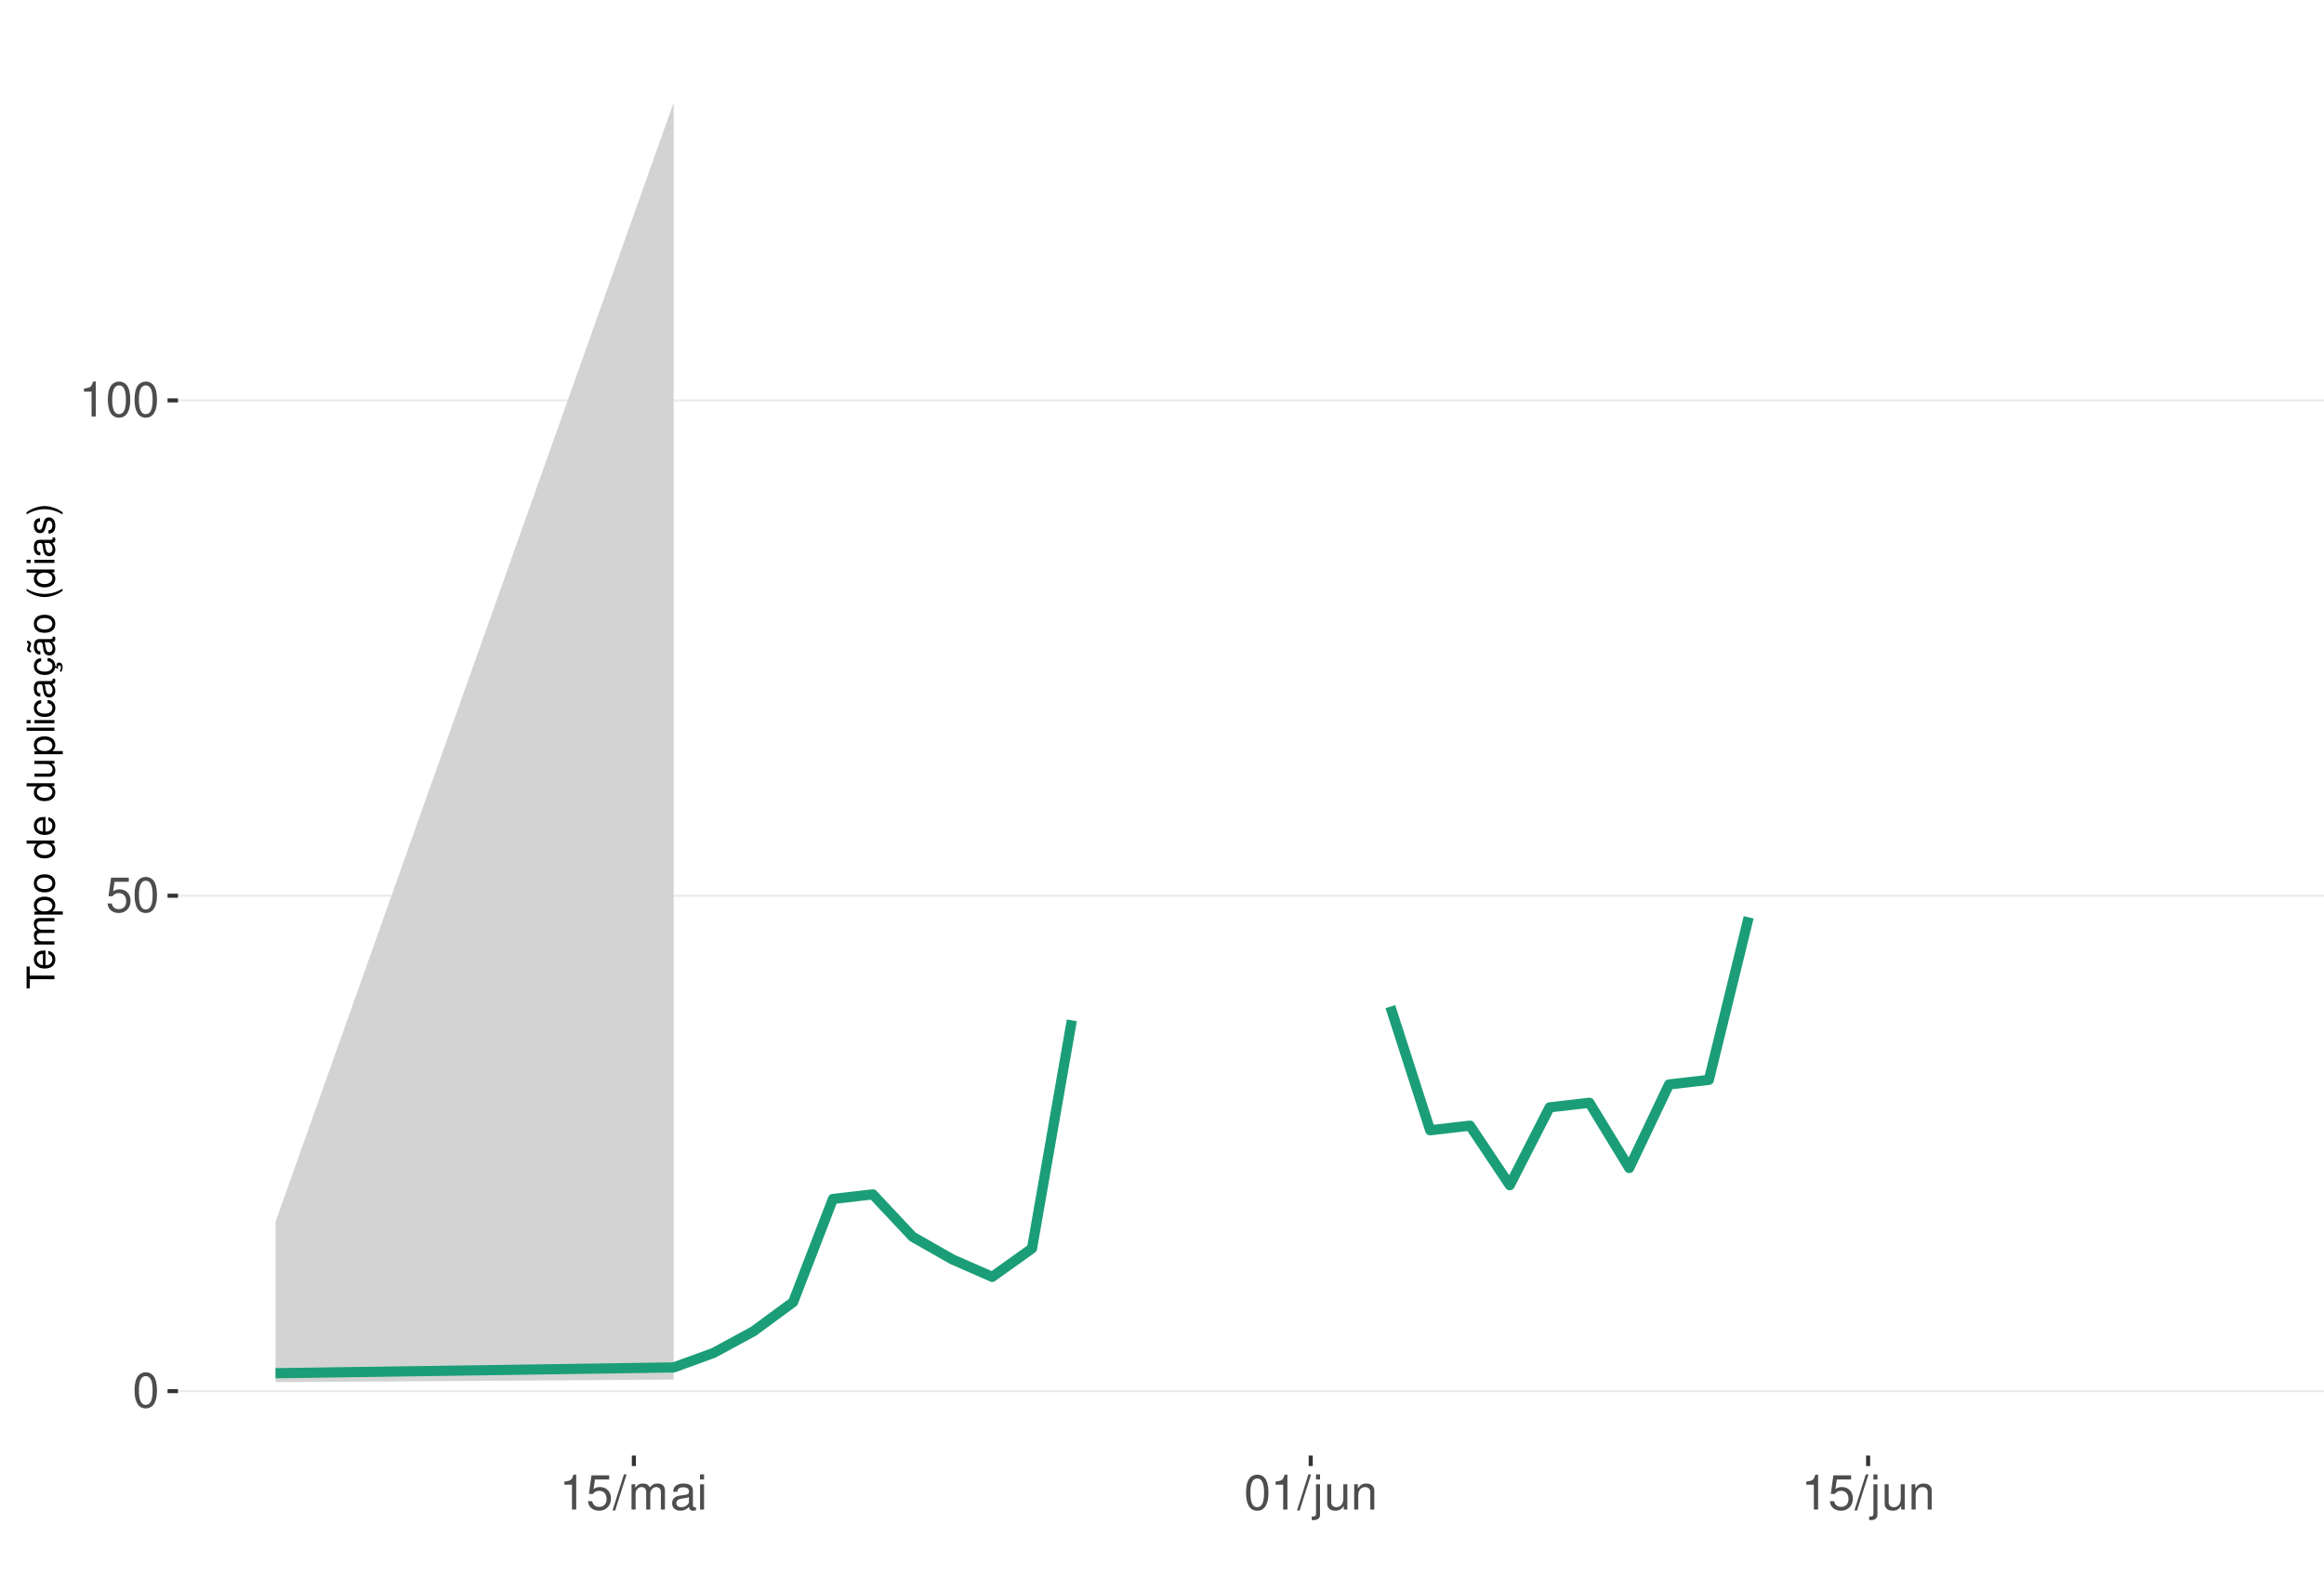
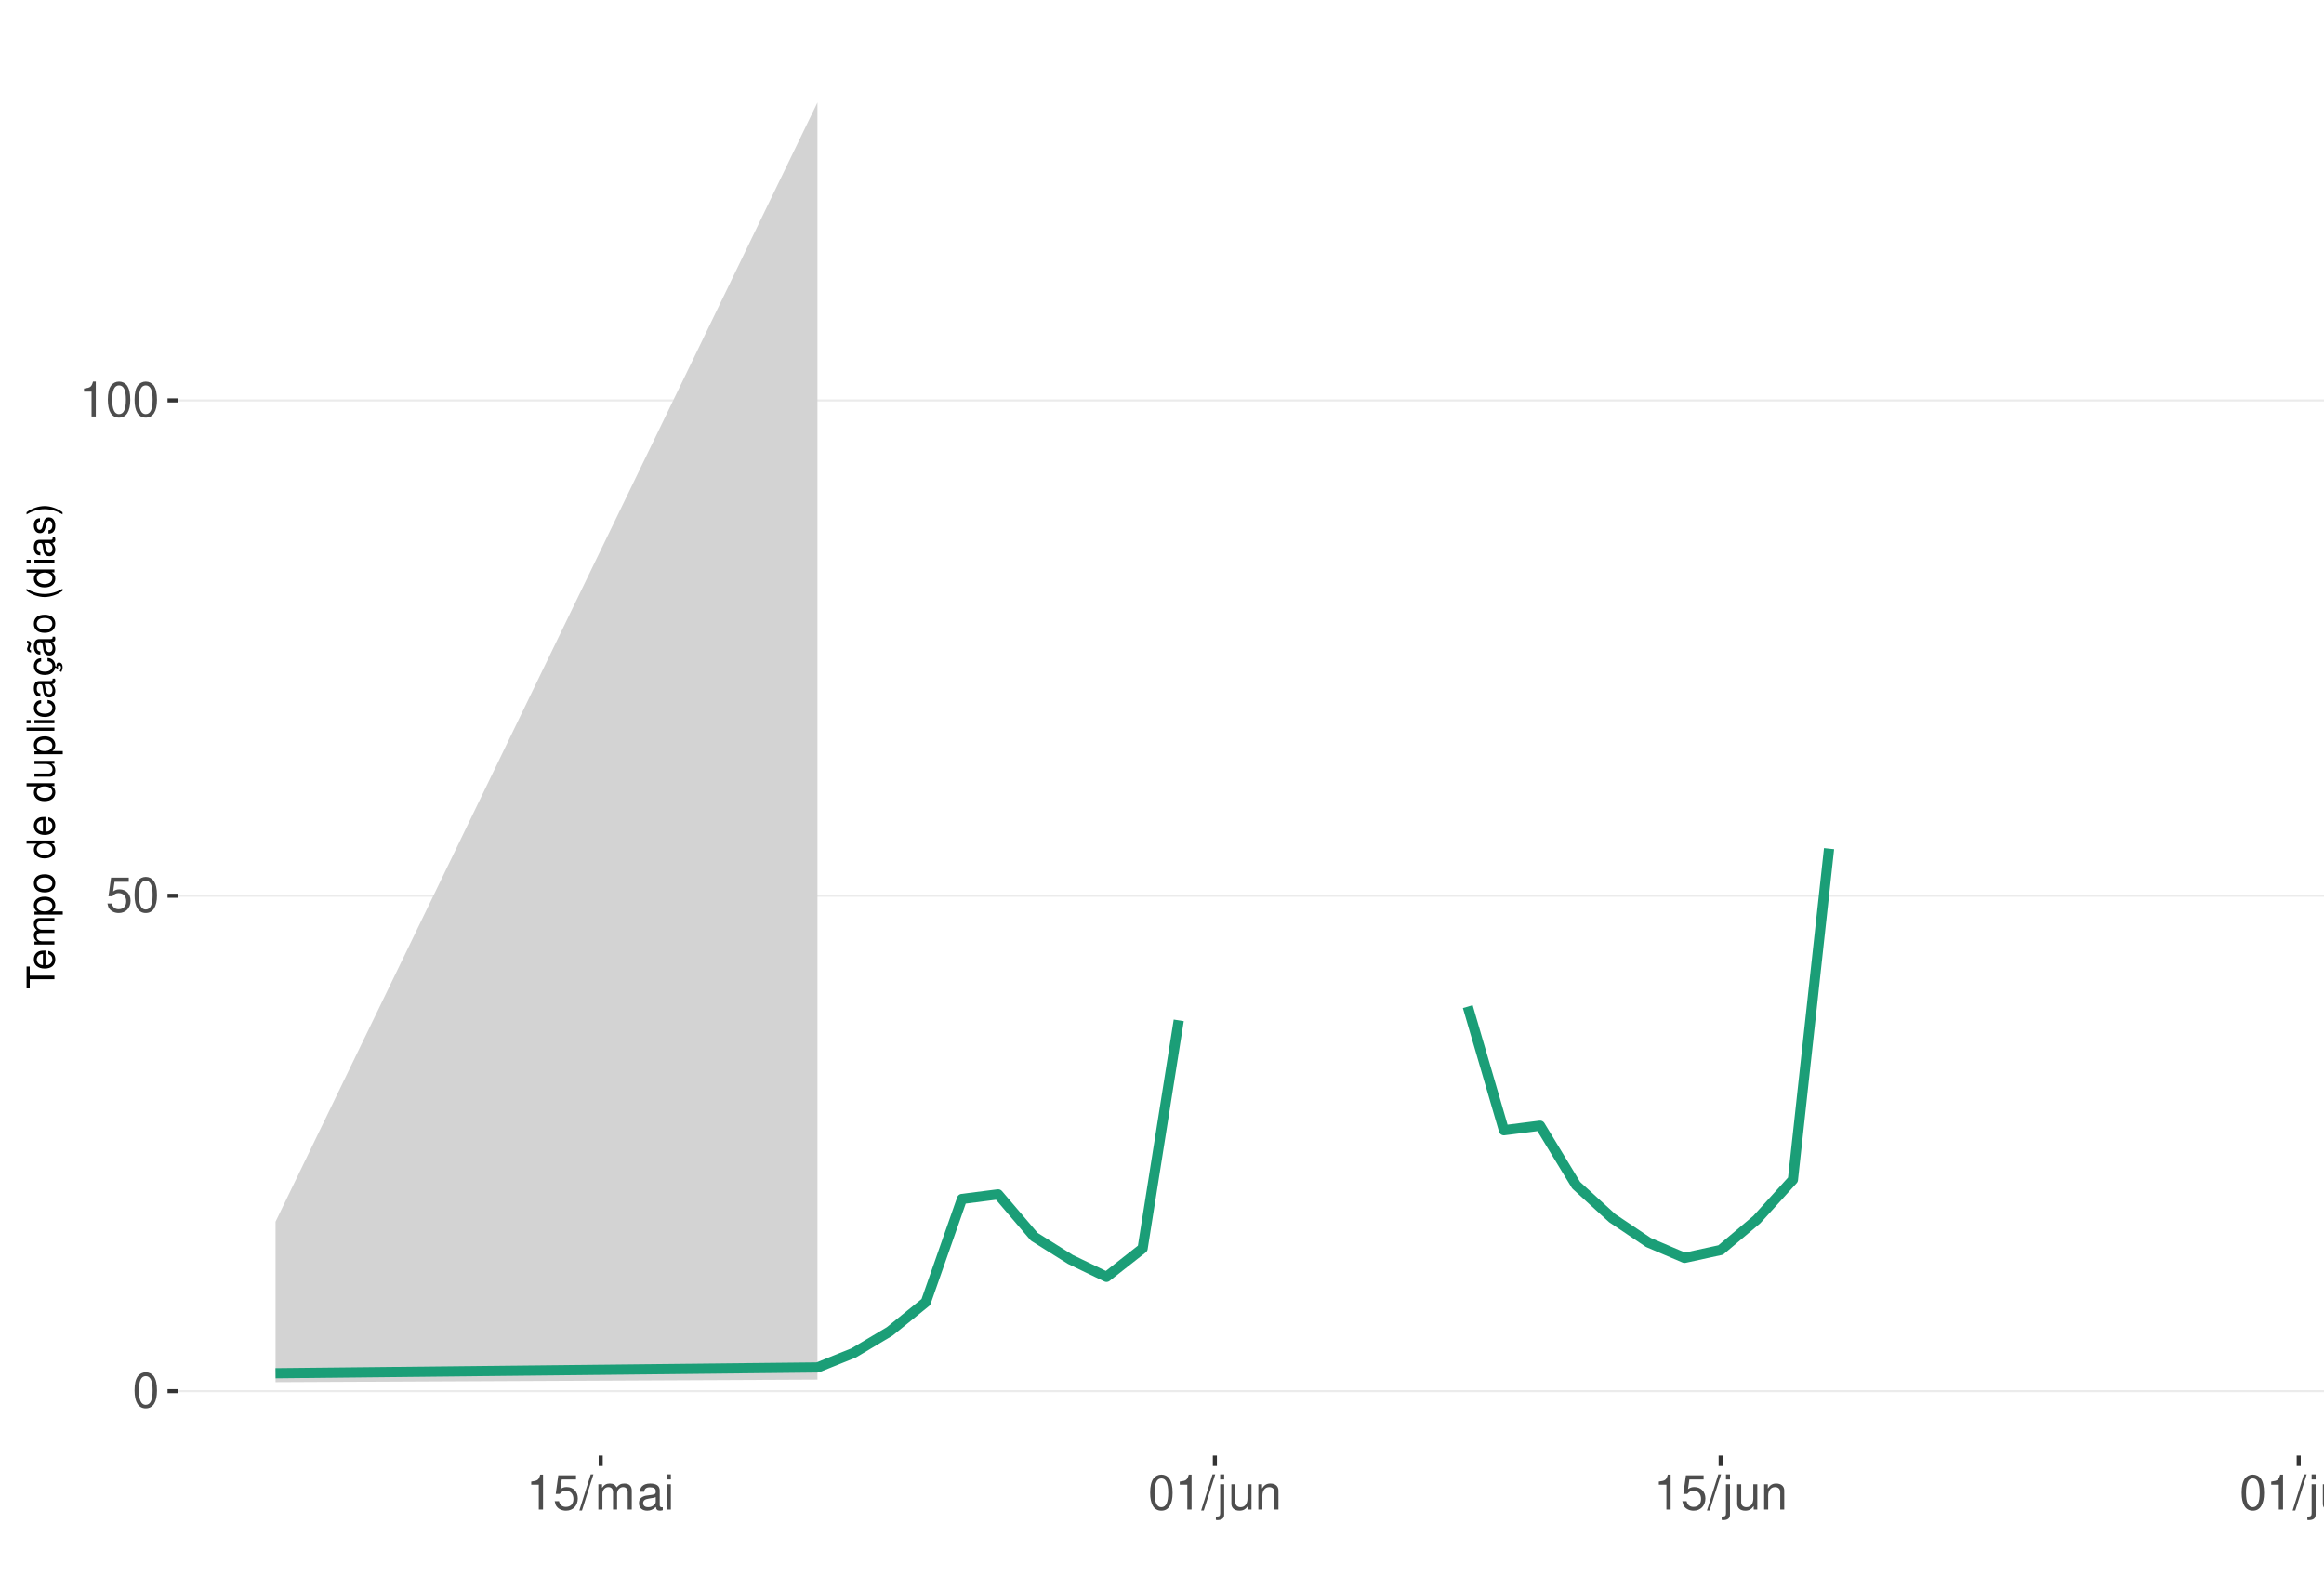
<svg xmlns="http://www.w3.org/2000/svg" xmlns:xlink="http://www.w3.org/1999/xlink" width="609pt" height="413pt" viewBox="0 0 609 413" version="1.1">
  <defs>
    <g>
      <symbol overflow="visible" id="glyph0-0">
        <path style="stroke:none;" d="" />
      </symbol>
      <symbol overflow="visible" id="glyph0-1">
        <path style="stroke:none;" d="M 3.484 -9.156 C 2.641 -9.156 1.891 -8.766 1.422 -8.156 C 0.828 -7.344 0.547 -6.125 0.547 -4.422 C 0.547 -1.344 1.562 0.297 3.484 0.297 C 5.375 0.297 6.422 -1.344 6.422 -4.359 C 6.422 -6.125 6.141 -7.312 5.547 -8.156 C 5.078 -8.781 4.328 -9.156 3.484 -9.156 Z M 3.484 -8.156 C 4.688 -8.156 5.281 -6.938 5.281 -4.453 C 5.281 -1.844 4.703 -0.625 3.453 -0.625 C 2.281 -0.625 1.688 -1.891 1.688 -4.422 C 1.688 -6.938 2.281 -8.156 3.484 -8.156 Z M 3.484 -8.156 " />
      </symbol>
      <symbol overflow="visible" id="glyph0-2">
        <path style="stroke:none;" d="M 6.031 -8.969 L 1.391 -8.969 L 0.719 -4.094 L 1.75 -4.094 C 2.266 -4.703 2.703 -4.922 3.406 -4.922 C 4.609 -4.922 5.359 -4.094 5.359 -2.766 C 5.359 -1.484 4.609 -0.703 3.391 -0.703 C 2.422 -0.703 1.828 -1.188 1.562 -2.203 L 0.438 -2.203 C 0.594 -1.469 0.719 -1.109 0.984 -0.781 C 1.5 -0.094 2.406 0.297 3.422 0.297 C 5.234 0.297 6.5 -1.031 6.5 -2.922 C 6.5 -4.703 5.312 -5.906 3.594 -5.906 C 2.969 -5.906 2.453 -5.75 1.938 -5.359 L 2.297 -7.875 L 6.031 -7.875 Z M 6.031 -8.969 " />
      </symbol>
      <symbol overflow="visible" id="glyph0-3">
        <path style="stroke:none;" d="M 3.281 -6.516 L 3.281 0 L 4.391 0 L 4.391 -9.156 L 3.656 -9.156 C 3.266 -7.75 3.016 -7.562 1.297 -7.328 L 1.297 -6.516 Z M 3.281 -6.516 " />
      </symbol>
      <symbol overflow="visible" id="glyph0-4">
        <path style="stroke:none;" d="M 2.891 -9.219 L -0.094 0.25 L 0.594 0.25 L 3.594 -9.219 Z M 2.891 -9.219 " />
      </symbol>
      <symbol overflow="visible" id="glyph0-5">
        <path style="stroke:none;" d="M 0.891 -6.625 L 0.891 0 L 1.953 0 L 1.953 -4.156 C 1.953 -5.125 2.641 -5.891 3.5 -5.891 C 4.297 -5.891 4.734 -5.422 4.734 -4.562 L 4.734 0 L 5.797 0 L 5.797 -4.156 C 5.797 -5.125 6.5 -5.891 7.359 -5.891 C 8.125 -5.891 8.578 -5.406 8.578 -4.562 L 8.578 0 L 9.641 0 L 9.641 -4.969 C 9.641 -6.156 8.953 -6.828 7.719 -6.828 C 6.828 -6.828 6.297 -6.562 5.688 -5.812 C 5.297 -6.516 4.766 -6.828 3.891 -6.828 C 3.016 -6.828 2.422 -6.5 1.859 -5.688 L 1.859 -6.625 Z M 0.891 -6.625 " />
      </symbol>
      <symbol overflow="visible" id="glyph0-6">
        <path style="stroke:none;" d="M 6.766 -0.625 C 6.656 -0.594 6.609 -0.594 6.547 -0.594 C 6.172 -0.594 5.969 -0.781 5.969 -1.109 L 5.969 -5.016 C 5.969 -6.188 5.109 -6.828 3.484 -6.828 C 2.5 -6.828 1.734 -6.547 1.281 -6.047 C 0.969 -5.703 0.844 -5.328 0.828 -4.672 L 1.891 -4.672 C 1.969 -5.484 2.453 -5.844 3.438 -5.844 C 4.406 -5.844 4.922 -5.5 4.922 -4.859 L 4.922 -4.578 C 4.906 -4.125 4.688 -3.969 3.828 -3.844 C 2.328 -3.656 2.094 -3.609 1.703 -3.438 C 0.922 -3.109 0.531 -2.531 0.531 -1.672 C 0.531 -0.469 1.359 0.297 2.703 0.297 C 3.547 0.297 4.219 0 4.969 -0.688 C 5.031 0 5.359 0.297 6.047 0.297 C 6.281 0.297 6.422 0.266 6.766 0.172 Z M 4.922 -2.094 C 4.922 -1.734 4.828 -1.516 4.5 -1.234 C 4.078 -0.828 3.562 -0.625 2.938 -0.625 C 2.109 -0.625 1.625 -1.031 1.625 -1.703 C 1.625 -2.391 2.094 -2.75 3.234 -2.906 C 4.359 -3.062 4.562 -3.109 4.922 -3.281 Z M 4.922 -2.094 " />
      </symbol>
      <symbol overflow="visible" id="glyph0-7">
        <path style="stroke:none;" d="M 1.891 -6.625 L 0.844 -6.625 L 0.844 0 L 1.891 0 Z M 1.891 -9.219 L 0.828 -9.219 L 0.828 -7.891 L 1.891 -7.891 Z M 1.891 -9.219 " />
      </symbol>
      <symbol overflow="visible" id="glyph0-8">
        <path style="stroke:none;" d="M 0.891 -6.625 L 0.891 0.969 C 0.891 1.625 0.688 1.828 0.031 1.828 C -0.047 1.828 -0.094 1.828 -0.234 1.828 L -0.234 2.719 C -0.094 2.75 -0.031 2.766 0.125 2.766 C 1.312 2.766 1.938 2.297 1.938 1.375 L 1.938 -6.625 Z M 1.938 -9.219 L 0.891 -9.219 L 0.891 -7.891 L 1.938 -7.891 Z M 1.938 -9.219 " />
      </symbol>
      <symbol overflow="visible" id="glyph0-9">
        <path style="stroke:none;" d="M 6.094 0 L 6.094 -6.625 L 5.047 -6.625 L 5.047 -2.875 C 5.047 -1.516 4.344 -0.625 3.234 -0.625 C 2.406 -0.625 1.875 -1.141 1.875 -1.938 L 1.875 -6.625 L 0.828 -6.625 L 0.828 -1.516 C 0.828 -0.422 1.641 0.297 2.938 0.297 C 3.906 0.297 4.531 -0.047 5.156 -0.922 L 5.156 0 Z M 6.094 0 " />
      </symbol>
      <symbol overflow="visible" id="glyph0-10">
        <path style="stroke:none;" d="M 0.891 -6.625 L 0.891 0 L 1.953 0 L 1.953 -3.656 C 1.953 -5.016 2.656 -5.891 3.75 -5.891 C 4.578 -5.891 5.109 -5.391 5.109 -4.594 L 5.109 0 L 6.156 0 L 6.156 -5.016 C 6.156 -6.109 5.344 -6.828 4.062 -6.828 C 3.078 -6.828 2.438 -6.438 1.859 -5.516 L 1.859 -6.625 Z M 0.891 -6.625 " />
+       </symbol>
+       <symbol overflow="visible" id="glyph0-11">
+         <path style="stroke:none;" d="M 1.922 -9.219 L 0.859 -9.219 L 0.859 0 L 1.922 0 Z M 1.922 -9.219 " />
      </symbol>
      <symbol overflow="visible" id="glyph1-0">
        <path style="stroke:none;" d="" />
      </symbol>
      <symbol overflow="visible" id="glyph1-1">
        <path style="stroke:none;" d="M -6.469 -3.547 L -6.469 -5.938 L -7.297 -5.938 L -7.297 -0.203 L -6.469 -0.203 L -6.469 -2.609 L 0 -2.609 L 0 -3.547 Z M -6.469 -3.547 " />
      </symbol>
      <symbol overflow="visible" id="glyph1-2">
        <path style="stroke:none;" d="M -2.344 -5.125 C -3.141 -5.125 -3.625 -5.062 -4.016 -4.922 C -4.875 -4.578 -5.391 -3.781 -5.391 -2.797 C -5.391 -1.344 -4.281 -0.406 -2.547 -0.406 C -0.812 -0.406 0.234 -1.297 0.234 -2.781 C 0.234 -3.984 -0.453 -4.812 -1.594 -5.016 L -1.594 -4.188 C -0.906 -3.953 -0.547 -3.484 -0.547 -2.812 C -0.547 -2.281 -0.781 -1.828 -1.219 -1.547 C -1.516 -1.344 -1.812 -1.281 -2.344 -1.266 Z M -3.016 -1.297 C -3.984 -1.359 -4.625 -1.953 -4.625 -2.797 C -4.625 -3.641 -3.953 -4.234 -3.016 -4.234 Z M -3.016 -1.297 " />
      </symbol>
      <symbol overflow="visible" id="glyph1-3">
        <path style="stroke:none;" d="M -5.234 -0.703 L 0 -0.703 L 0 -1.547 L -3.297 -1.547 C -4.047 -1.547 -4.656 -2.094 -4.656 -2.766 C -4.656 -3.391 -4.281 -3.734 -3.609 -3.734 L 0 -3.734 L 0 -4.578 L -3.297 -4.578 C -4.047 -4.578 -4.656 -5.125 -4.656 -5.812 C -4.656 -6.422 -4.266 -6.781 -3.609 -6.781 L 0 -6.781 L 0 -7.625 L -3.938 -7.625 C -4.875 -7.625 -5.391 -7.078 -5.391 -6.094 C -5.391 -5.406 -5.188 -4.984 -4.594 -4.484 C -5.156 -4.188 -5.391 -3.766 -5.391 -3.078 C -5.391 -2.375 -5.125 -1.906 -4.5 -1.469 L -5.234 -1.469 Z M -5.234 -0.703 " />
      </symbol>
      <symbol overflow="visible" id="glyph1-4">
        <path style="stroke:none;" d="M 2.188 -0.547 L 2.188 -1.375 L -0.547 -1.375 C -0.016 -1.812 0.234 -2.312 0.234 -2.984 C 0.234 -4.344 -0.859 -5.234 -2.531 -5.234 C -4.297 -5.234 -5.391 -4.375 -5.391 -2.984 C -5.391 -2.266 -5.062 -1.703 -4.453 -1.312 L -5.234 -1.312 L -5.234 -0.547 Z M -4.609 -2.844 C -4.609 -3.766 -3.797 -4.359 -2.547 -4.359 C -1.359 -4.359 -0.547 -3.75 -0.547 -2.844 C -0.547 -1.953 -1.344 -1.375 -2.578 -1.375 C -3.812 -1.375 -4.609 -1.953 -4.609 -2.844 Z M -4.609 -2.844 " />
      </symbol>
      <symbol overflow="visible" id="glyph1-5">
        <path style="stroke:none;" d="M -5.391 -2.719 C -5.391 -1.234 -4.344 -0.359 -2.578 -0.359 C -0.812 -0.359 0.234 -1.234 0.234 -2.734 C 0.234 -4.203 -0.812 -5.094 -2.547 -5.094 C -4.359 -5.094 -5.391 -4.234 -5.391 -2.719 Z M -4.625 -2.734 C -4.625 -3.672 -3.844 -4.234 -2.547 -4.234 C -1.312 -4.234 -0.547 -3.656 -0.547 -2.734 C -0.547 -1.797 -1.312 -1.234 -2.578 -1.234 C -3.844 -1.234 -4.625 -1.797 -4.625 -2.734 Z M -4.625 -2.734 " />
      </symbol>
      <symbol overflow="visible" id="glyph1-6">
        <path style="stroke:none;" d="" />
      </symbol>
      <symbol overflow="visible" id="glyph1-7">
        <path style="stroke:none;" d="M -7.297 -4.953 L -7.297 -4.125 L -4.578 -4.125 C -5.109 -3.766 -5.391 -3.203 -5.391 -2.516 C -5.391 -1.156 -4.297 -0.266 -2.625 -0.266 C -0.859 -0.266 0.234 -1.125 0.234 -2.547 C 0.234 -3.266 -0.047 -3.766 -0.688 -4.203 L 0 -4.203 L 0 -4.953 Z M -4.609 -2.656 C -4.609 -3.547 -3.812 -4.125 -2.562 -4.125 C -1.344 -4.125 -0.547 -3.547 -0.547 -2.656 C -0.547 -1.734 -1.359 -1.125 -2.578 -1.125 C -3.797 -1.125 -4.609 -1.734 -4.609 -2.656 Z M -4.609 -2.656 " />
      </symbol>
      <symbol overflow="visible" id="glyph1-8">
        <path style="stroke:none;" d="M 0 -4.812 L -5.234 -4.812 L -5.234 -3.984 L -2.266 -3.984 C -1.203 -3.984 -0.5 -3.438 -0.5 -2.562 C -0.5 -1.906 -0.906 -1.484 -1.531 -1.484 L -5.234 -1.484 L -5.234 -0.656 L -1.203 -0.656 C -0.328 -0.656 0.234 -1.297 0.234 -2.312 C 0.234 -3.094 -0.047 -3.578 -0.734 -4.062 L 0 -4.062 Z M 0 -4.812 " />
      </symbol>
      <symbol overflow="visible" id="glyph1-9">
        <path style="stroke:none;" d="M -7.297 -1.516 L -7.297 -0.688 L 0 -0.688 L 0 -1.516 Z M -7.297 -1.516 " />
      </symbol>
      <symbol overflow="visible" id="glyph1-10">
        <path style="stroke:none;" d="M -5.234 -1.5 L -5.234 -0.672 L 0 -0.672 L 0 -1.5 Z M -7.297 -1.5 L -7.297 -0.656 L -6.234 -0.656 L -6.234 -1.5 Z M -7.297 -1.5 " />
      </symbol>
      <symbol overflow="visible" id="glyph1-11">
        <path style="stroke:none;" d="M -3.484 -4.703 C -3.984 -4.672 -4.312 -4.562 -4.609 -4.359 C -5.094 -4 -5.391 -3.375 -5.391 -2.641 C -5.391 -1.219 -4.266 -0.312 -2.531 -0.312 C -0.844 -0.312 0.234 -1.203 0.234 -2.625 C 0.234 -3.875 -0.516 -4.672 -1.797 -4.766 L -1.797 -3.938 C -0.953 -3.797 -0.547 -3.359 -0.547 -2.656 C -0.547 -1.734 -1.297 -1.188 -2.531 -1.188 C -3.844 -1.188 -4.625 -1.719 -4.625 -2.625 C -4.625 -3.328 -4.203 -3.766 -3.484 -3.875 Z M -3.484 -4.703 " />
      </symbol>
      <symbol overflow="visible" id="glyph1-12">
        <path style="stroke:none;" d="M -0.484 -5.344 C -0.469 -5.266 -0.469 -5.219 -0.469 -5.172 C -0.469 -4.875 -0.625 -4.719 -0.875 -4.719 L -3.953 -4.719 C -4.891 -4.719 -5.391 -4.047 -5.391 -2.75 C -5.391 -1.984 -5.172 -1.375 -4.781 -1.016 C -4.516 -0.766 -4.203 -0.672 -3.688 -0.656 L -3.688 -1.484 C -4.328 -1.562 -4.625 -1.938 -4.625 -2.719 C -4.625 -3.484 -4.344 -3.891 -3.844 -3.891 L -3.625 -3.891 C -3.266 -3.875 -3.125 -3.703 -3.047 -3.016 C -2.891 -1.844 -2.844 -1.656 -2.719 -1.344 C -2.453 -0.734 -2 -0.422 -1.312 -0.422 C -0.375 -0.422 0.234 -1.078 0.234 -2.141 C 0.234 -2.797 0 -3.328 -0.547 -3.922 C 0 -3.984 0.234 -4.234 0.234 -4.781 C 0.234 -4.953 0.203 -5.062 0.141 -5.344 Z M -1.656 -3.891 C -1.375 -3.891 -1.203 -3.812 -0.969 -3.562 C -0.656 -3.219 -0.5 -2.812 -0.5 -2.312 C -0.5 -1.672 -0.812 -1.297 -1.344 -1.297 C -1.891 -1.297 -2.172 -1.656 -2.297 -2.547 C -2.422 -3.438 -2.453 -3.609 -2.594 -3.891 Z M -1.656 -3.891 " />
      </symbol>
      <symbol overflow="visible" id="glyph1-13">
        <path style="stroke:none;" d="M 0.234 -2.641 C 0.234 -3.875 -0.547 -4.703 -1.797 -4.766 L -1.797 -3.938 C -0.953 -3.797 -0.531 -3.359 -0.531 -2.656 C -0.531 -1.734 -1.281 -1.188 -2.516 -1.188 C -3.844 -1.188 -4.625 -1.719 -4.625 -2.625 C -4.625 -3.328 -4.203 -3.766 -3.484 -3.875 L -3.484 -4.703 C -3.984 -4.672 -4.312 -4.562 -4.609 -4.359 C -5.094 -4 -5.391 -3.375 -5.391 -2.641 C -5.391 -1.219 -4.266 -0.312 -2.531 -0.312 C -1.469 -0.312 -0.625 -0.672 -0.156 -1.312 C 0.047 -1.594 0.125 -1.812 0.203 -2.25 L 0.922 -1.938 L 0.984 -2.062 C 0.938 -2.188 0.906 -2.25 0.906 -2.375 C 0.906 -2.656 1.047 -2.828 1.281 -2.828 C 1.547 -2.828 1.734 -2.594 1.734 -2.297 C 1.734 -2.031 1.672 -1.844 1.438 -1.406 L 1.406 -1.312 L 1.812 -1.094 C 2.078 -1.75 2.141 -1.953 2.141 -2.344 C 2.141 -3.109 1.781 -3.578 1.203 -3.578 C 0.781 -3.578 0.547 -3.297 0.547 -2.797 C 0.547 -2.703 0.547 -2.641 0.562 -2.516 Z M 0.234 -2.641 " />
      </symbol>
      <symbol overflow="visible" id="glyph1-14">
        <path style="stroke:none;" d="M -0.484 -5.344 C -0.469 -5.266 -0.469 -5.219 -0.469 -5.172 C -0.469 -4.875 -0.625 -4.719 -0.875 -4.719 L -3.953 -4.719 C -4.891 -4.719 -5.391 -4.047 -5.391 -2.75 C -5.391 -1.984 -5.172 -1.375 -4.781 -1.016 C -4.516 -0.766 -4.203 -0.672 -3.688 -0.656 L -3.688 -1.484 C -4.328 -1.562 -4.625 -1.938 -4.625 -2.719 C -4.625 -3.484 -4.344 -3.891 -3.844 -3.891 L -3.625 -3.891 C -3.266 -3.875 -3.125 -3.703 -3.047 -3.016 C -2.891 -1.844 -2.844 -1.656 -2.719 -1.344 C -2.453 -0.734 -2 -0.422 -1.312 -0.422 C -0.375 -0.422 0.234 -1.078 0.234 -2.141 C 0.234 -2.797 0 -3.328 -0.547 -3.922 C 0 -3.984 0.234 -4.234 0.234 -4.781 C 0.234 -4.953 0.203 -5.062 0.141 -5.344 Z M -1.656 -3.891 C -1.375 -3.891 -1.203 -3.812 -0.969 -3.562 C -0.656 -3.219 -0.5 -2.812 -0.5 -2.312 C -0.5 -1.672 -0.812 -1.297 -1.344 -1.297 C -1.891 -1.297 -2.172 -1.656 -2.297 -2.547 C -2.422 -3.438 -2.453 -3.609 -2.594 -3.891 Z M -7.172 -3.75 C -6.922 -3.672 -6.812 -3.547 -6.812 -3.375 C -6.812 -3.25 -6.875 -2.984 -6.984 -2.734 C -7.156 -2.312 -7.172 -2.25 -7.172 -2.047 C -7.172 -1.594 -6.797 -1.297 -6.141 -1.188 L -6.141 -1.766 C -6.375 -1.812 -6.5 -1.938 -6.5 -2.094 C -6.5 -2.203 -6.469 -2.344 -6.375 -2.578 C -6.156 -3.156 -6.125 -3.234 -6.125 -3.438 C -6.125 -3.922 -6.484 -4.219 -7.172 -4.312 Z M -7.172 -3.75 " />
      </symbol>
      <symbol overflow="visible" id="glyph1-15">
        <path style="stroke:none;" d="M -7.297 -2.359 C -5.984 -1.359 -4.156 -0.734 -2.594 -0.734 C -1.016 -0.734 0.812 -1.359 2.125 -2.359 L 2.125 -2.906 C 0.688 -2.031 -0.984 -1.547 -2.594 -1.547 C -4.188 -1.547 -5.875 -2.031 -7.297 -2.906 Z M -7.297 -2.359 " />
      </symbol>
      <symbol overflow="visible" id="glyph1-16">
        <path style="stroke:none;" d="M -3.781 -4.375 C -4.812 -4.375 -5.391 -3.688 -5.391 -2.484 C -5.391 -1.266 -4.766 -0.469 -3.797 -0.469 C -2.969 -0.469 -2.578 -0.891 -2.281 -2.125 L -2.094 -2.906 C -1.953 -3.484 -1.734 -3.719 -1.375 -3.719 C -0.875 -3.719 -0.547 -3.234 -0.547 -2.5 C -0.547 -2.047 -0.672 -1.672 -0.891 -1.453 C -1.047 -1.328 -1.188 -1.266 -1.562 -1.219 L -1.562 -0.344 C -0.344 -0.375 0.234 -1.062 0.234 -2.438 C 0.234 -3.75 -0.422 -4.594 -1.438 -4.594 C -2.203 -4.594 -2.641 -4.156 -2.891 -3.109 L -3.078 -2.312 C -3.234 -1.625 -3.453 -1.344 -3.828 -1.344 C -4.312 -1.344 -4.625 -1.766 -4.625 -2.453 C -4.625 -3.125 -4.328 -3.484 -3.781 -3.5 Z M -3.781 -4.375 " />
      </symbol>
      <symbol overflow="visible" id="glyph1-17">
        <path style="stroke:none;" d="M 2.125 -0.938 C 0.812 -1.938 -1.016 -2.562 -2.578 -2.562 C -4.156 -2.562 -5.984 -1.938 -7.297 -0.938 L -7.297 -0.375 C -5.859 -1.266 -4.188 -1.75 -2.578 -1.75 C -0.984 -1.75 0.703 -1.266 2.125 -0.375 Z M 2.125 -0.938 " />
      </symbol>
    </g>
    <clipPath id="clip1">
      <path d="M 46.645 9.961 L 609 9.961 L 609 381.328 L 46.645 381.328 Z M 46.645 9.961 " />
    </clipPath>
    <clipPath id="clip2">
      <path d="M 46.645 364 L 609 364 L 609 365 L 46.645 365 Z M 46.645 364 " />
    </clipPath>
    <clipPath id="clip3">
      <path d="M 46.645 234 L 609 234 L 609 235 L 46.645 235 Z M 46.645 234 " />
    </clipPath>
    <clipPath id="clip4">
      <path d="M 46.645 104 L 609 104 L 609 106 L 46.645 106 Z M 46.645 104 " />
    </clipPath>
  </defs>
  <g id="surface271">
    <rect x="0" y="0" width="609" height="413" style="fill:rgb(100%,100%,100%);fill-opacity:1;stroke:none;" />
    <rect x="0" y="0" width="609" height="413" style="fill:rgb(100%,100%,100%);fill-opacity:1;stroke:none;" />
    <path style="fill:none;stroke-width:1.067;stroke-linecap:round;stroke-linejoin:round;stroke:rgb(100%,100%,100%);stroke-opacity:1;stroke-miterlimit:10;" d="M 0 413 L 609 413 L 609 0 L 0 0 Z M 0 413 " />
    <g clip-path="url(#clip1)" clip-rule="nonzero">
      <path style=" stroke:none;fill-rule:nonzero;fill:rgb(100%,100%,100%);fill-opacity:1;" d="M 46.645 381.328 L 609 381.328 L 609 9.961 L 46.645 9.961 Z M 46.645 381.328 " />
    </g>
    <g clip-path="url(#clip2)" clip-rule="nonzero">
      <path style="fill:none;stroke-width:0.533;stroke-linecap:butt;stroke-linejoin:round;stroke:rgb(92.157%,92.157%,92.157%);stroke-opacity:1;stroke-miterlimit:10;" d="M 46.645 364.449 L 609 364.449 " />
    </g>
    <g clip-path="url(#clip3)" clip-rule="nonzero">
      <path style="fill:none;stroke-width:0.533;stroke-linecap:butt;stroke-linejoin:round;stroke:rgb(92.157%,92.157%,92.157%);stroke-opacity:1;stroke-miterlimit:10;" d="M 46.645 234.672 L 609 234.672 " />
    </g>
    <g clip-path="url(#clip4)" clip-rule="nonzero">
      <path style="fill:none;stroke-width:0.533;stroke-linecap:butt;stroke-linejoin:round;stroke:rgb(92.157%,92.157%,92.157%);stroke-opacity:1;stroke-miterlimit:10;" d="M 46.645 104.898 L 609 104.898 " />
    </g>
-     <path style=" stroke:none;fill-rule:nonzero;fill:rgb(82.745%,82.745%,82.745%);fill-opacity:1;" d="M 72.207 320.051 L 176.539 26.844 L 176.539 361.426 L 72.207 362.098 Z M 72.207 320.051 " />
-     <path style="fill:none;stroke-width:2.667;stroke-linecap:butt;stroke-linejoin:round;stroke:rgb(10.588%,61.961%,46.667%);stroke-opacity:1;stroke-miterlimit:10;" d="M 72.207 359.758 L 176.539 358.246 L 186.973 354.449 L 197.406 348.797 L 207.84 341.121 L 218.273 314.102 L 228.707 312.902 L 239.141 324.004 L 249.574 329.945 L 260.008 334.512 L 270.438 327.066 L 280.871 267.312 " />
-     <path style="fill:none;stroke-width:2.667;stroke-linecap:butt;stroke-linejoin:round;stroke:rgb(10.588%,61.961%,46.667%);stroke-opacity:1;stroke-miterlimit:10;" d="M 364.34 263.715 L 374.773 296.105 L 385.207 294.906 L 395.641 310.504 L 406.074 290.105 L 416.504 288.906 L 426.938 306.004 L 437.371 284.105 L 447.805 282.906 L 458.238 240.324 " />
+     <path style=" stroke:none;fill-rule:nonzero;fill:rgb(82.745%,82.745%,82.745%);fill-opacity:1;" d="M 72.207 320.051 L 214.215 26.844 L 214.215 361.426 L 72.207 362.098 Z M 72.207 320.051 " />
+     <path style="fill:none;stroke-width:2.667;stroke-linecap:butt;stroke-linejoin:round;stroke:rgb(10.588%,61.961%,46.667%);stroke-opacity:1;stroke-miterlimit:10;" d="M 72.207 359.758 L 214.215 358.246 L 223.684 354.449 L 233.148 348.797 L 242.617 341.121 L 252.086 314.102 L 261.551 312.902 L 271.02 324.004 L 280.484 329.945 L 289.953 334.512 L 299.422 327.066 L 308.887 267.312 " />
+     <path style="fill:none;stroke-width:2.667;stroke-linecap:butt;stroke-linejoin:round;stroke:rgb(10.588%,61.961%,46.667%);stroke-opacity:1;stroke-miterlimit:10;" d="M 384.625 263.715 L 394.094 296.105 L 403.562 294.906 L 413.027 310.504 L 422.496 319.145 L 431.961 325.504 L 441.43 329.535 L 450.898 327.477 L 460.363 319.504 L 469.832 309.062 L 479.297 222.332 " />
    <g style="fill:rgb(30.196%,30.196%,30.196%);fill-opacity:1;">
      <use xlink:href="#glyph0-1" x="34.715" y="368.671" />
    </g>
    <g style="fill:rgb(30.196%,30.196%,30.196%);fill-opacity:1;">
      <use xlink:href="#glyph0-2" x="27.715" y="238.894" />
      <use xlink:href="#glyph0-1" x="34.715" y="238.894" />
    </g>
    <g style="fill:rgb(30.196%,30.196%,30.196%);fill-opacity:1;">
      <use xlink:href="#glyph0-3" x="20.715" y="109.12" />
      <use xlink:href="#glyph0-1" x="27.715" y="109.12" />
      <use xlink:href="#glyph0-1" x="34.715" y="109.12" />
    </g>
    <path style="fill:none;stroke-width:1.067;stroke-linecap:butt;stroke-linejoin:round;stroke:rgb(20%,20%,20%);stroke-opacity:1;stroke-miterlimit:10;" d="M 43.906 364.449 L 46.645 364.449 " />
    <path style="fill:none;stroke-width:1.067;stroke-linecap:butt;stroke-linejoin:round;stroke:rgb(20%,20%,20%);stroke-opacity:1;stroke-miterlimit:10;" d="M 43.906 234.672 L 46.645 234.672 " />
    <path style="fill:none;stroke-width:1.067;stroke-linecap:butt;stroke-linejoin:round;stroke:rgb(20%,20%,20%);stroke-opacity:1;stroke-miterlimit:10;" d="M 43.906 104.898 L 46.645 104.898 " />
-     <path style="fill:none;stroke-width:1.067;stroke-linecap:butt;stroke-linejoin:round;stroke:rgb(20%,20%,20%);stroke-opacity:1;stroke-miterlimit:10;" d="M 166.105 384.07 L 166.105 381.328 " />
-     <path style="fill:none;stroke-width:1.067;stroke-linecap:butt;stroke-linejoin:round;stroke:rgb(20%,20%,20%);stroke-opacity:1;stroke-miterlimit:10;" d="M 343.473 384.07 L 343.473 381.328 " />
-     <path style="fill:none;stroke-width:1.067;stroke-linecap:butt;stroke-linejoin:round;stroke:rgb(20%,20%,20%);stroke-opacity:1;stroke-miterlimit:10;" d="M 489.539 384.07 L 489.539 381.328 " />
-     <g style="fill:rgb(30.196%,30.196%,30.196%);fill-opacity:1;">
-       <use xlink:href="#glyph0-3" x="146.605" y="395.483" />
-       <use xlink:href="#glyph0-2" x="153.605" y="395.483" />
-       <use xlink:href="#glyph0-4" x="160.605" y="395.483" />
-       <use xlink:href="#glyph0-5" x="164.605" y="395.483" />
-       <use xlink:href="#glyph0-6" x="175.605" y="395.483" />
-       <use xlink:href="#glyph0-7" x="182.605" y="395.483" />
-     </g>
-     <g style="fill:rgb(30.196%,30.196%,30.196%);fill-opacity:1;">
-       <use xlink:href="#glyph0-1" x="325.973" y="395.483" />
-       <use xlink:href="#glyph0-3" x="332.973" y="395.483" />
-       <use xlink:href="#glyph0-4" x="339.973" y="395.483" />
-       <use xlink:href="#glyph0-8" x="343.973" y="395.483" />
-       <use xlink:href="#glyph0-9" x="346.973" y="395.483" />
-       <use xlink:href="#glyph0-10" x="353.973" y="395.483" />
-     </g>
-     <g style="fill:rgb(30.196%,30.196%,30.196%);fill-opacity:1;">
-       <use xlink:href="#glyph0-3" x="472.039" y="395.483" />
-       <use xlink:href="#glyph0-2" x="479.039" y="395.483" />
-       <use xlink:href="#glyph0-4" x="486.039" y="395.483" />
-       <use xlink:href="#glyph0-8" x="490.039" y="395.483" />
-       <use xlink:href="#glyph0-9" x="493.039" y="395.483" />
-       <use xlink:href="#glyph0-10" x="500.039" y="395.483" />
+     <path style="fill:none;stroke-width:1.067;stroke-linecap:butt;stroke-linejoin:round;stroke:rgb(20%,20%,20%);stroke-opacity:1;stroke-miterlimit:10;" d="M 157.41 384.07 L 157.41 381.328 " />
+     <path style="fill:none;stroke-width:1.067;stroke-linecap:butt;stroke-linejoin:round;stroke:rgb(20%,20%,20%);stroke-opacity:1;stroke-miterlimit:10;" d="M 318.355 384.07 L 318.355 381.328 " />
+     <path style="fill:none;stroke-width:1.067;stroke-linecap:butt;stroke-linejoin:round;stroke:rgb(20%,20%,20%);stroke-opacity:1;stroke-miterlimit:10;" d="M 450.898 384.07 L 450.898 381.328 " />
+     <path style="fill:none;stroke-width:1.067;stroke-linecap:butt;stroke-linejoin:round;stroke:rgb(20%,20%,20%);stroke-opacity:1;stroke-miterlimit:10;" d="M 602.371 384.07 L 602.371 381.328 " />
+     <g style="fill:rgb(30.196%,30.196%,30.196%);fill-opacity:1;">
+       <use xlink:href="#glyph0-3" x="137.91" y="395.483" />
+       <use xlink:href="#glyph0-2" x="144.91" y="395.483" />
+       <use xlink:href="#glyph0-4" x="151.91" y="395.483" />
+       <use xlink:href="#glyph0-5" x="155.91" y="395.483" />
+       <use xlink:href="#glyph0-6" x="166.91" y="395.483" />
+       <use xlink:href="#glyph0-7" x="173.91" y="395.483" />
+     </g>
+     <g style="fill:rgb(30.196%,30.196%,30.196%);fill-opacity:1;">
+       <use xlink:href="#glyph0-1" x="300.855" y="395.483" />
+       <use xlink:href="#glyph0-3" x="307.855" y="395.483" />
+       <use xlink:href="#glyph0-4" x="314.855" y="395.483" />
+       <use xlink:href="#glyph0-8" x="318.855" y="395.483" />
+       <use xlink:href="#glyph0-9" x="321.855" y="395.483" />
+       <use xlink:href="#glyph0-10" x="328.855" y="395.483" />
+     </g>
+     <g style="fill:rgb(30.196%,30.196%,30.196%);fill-opacity:1;">
+       <use xlink:href="#glyph0-3" x="433.398" y="395.483" />
+       <use xlink:href="#glyph0-2" x="440.398" y="395.483" />
+       <use xlink:href="#glyph0-4" x="447.398" y="395.483" />
+       <use xlink:href="#glyph0-8" x="451.398" y="395.483" />
+       <use xlink:href="#glyph0-9" x="454.398" y="395.483" />
+       <use xlink:href="#glyph0-10" x="461.398" y="395.483" />
+     </g>
+     <g style="fill:rgb(30.196%,30.196%,30.196%);fill-opacity:1;">
+       <use xlink:href="#glyph0-1" x="586.871" y="395.483" />
+       <use xlink:href="#glyph0-3" x="593.871" y="395.483" />
+       <use xlink:href="#glyph0-4" x="600.871" y="395.483" />
+       <use xlink:href="#glyph0-8" x="604.871" y="395.483" />
+       <use xlink:href="#glyph0-9" x="607.871" y="395.483" />
+       <use xlink:href="#glyph0-11" x="614.871" y="395.483" />
    </g>
    <g style="fill:rgb(0%,0%,0%);fill-opacity:1;">
      <use xlink:href="#glyph1-1" x="14.263" y="259.145" />
      <use xlink:href="#glyph1-2" x="14.263" y="254.145" />
      <use xlink:href="#glyph1-3" x="14.263" y="248.145" />
      <use xlink:href="#glyph1-4" x="14.263" y="240.145" />
      <use xlink:href="#glyph1-5" x="14.263" y="234.145" />
      <use xlink:href="#glyph1-6" x="14.263" y="228.145" />
      <use xlink:href="#glyph1-7" x="14.263" y="225.145" />
      <use xlink:href="#glyph1-2" x="14.263" y="219.145" />
      <use xlink:href="#glyph1-6" x="14.263" y="213.145" />
      <use xlink:href="#glyph1-7" x="14.263" y="210.145" />
      <use xlink:href="#glyph1-8" x="14.263" y="204.145" />
      <use xlink:href="#glyph1-4" x="14.263" y="198.145" />
      <use xlink:href="#glyph1-9" x="14.263" y="192.145" />
      <use xlink:href="#glyph1-10" x="14.263" y="190.145" />
      <use xlink:href="#glyph1-11" x="14.263" y="188.145" />
      <use xlink:href="#glyph1-12" x="14.263" y="183.145" />
      <use xlink:href="#glyph1-13" x="14.263" y="177.145" />
      <use xlink:href="#glyph1-14" x="14.263" y="172.145" />
      <use xlink:href="#glyph1-5" x="14.263" y="166.145" />
      <use xlink:href="#glyph1-6" x="14.263" y="160.145" />
      <use xlink:href="#glyph1-15" x="14.263" y="157.145" />
      <use xlink:href="#glyph1-7" x="14.263" y="154.145" />
      <use xlink:href="#glyph1-10" x="14.263" y="148.145" />
      <use xlink:href="#glyph1-12" x="14.263" y="146.145" />
      <use xlink:href="#glyph1-16" x="14.263" y="140.145" />
      <use xlink:href="#glyph1-17" x="14.263" y="135.145" />
    </g>
  </g>
</svg>
